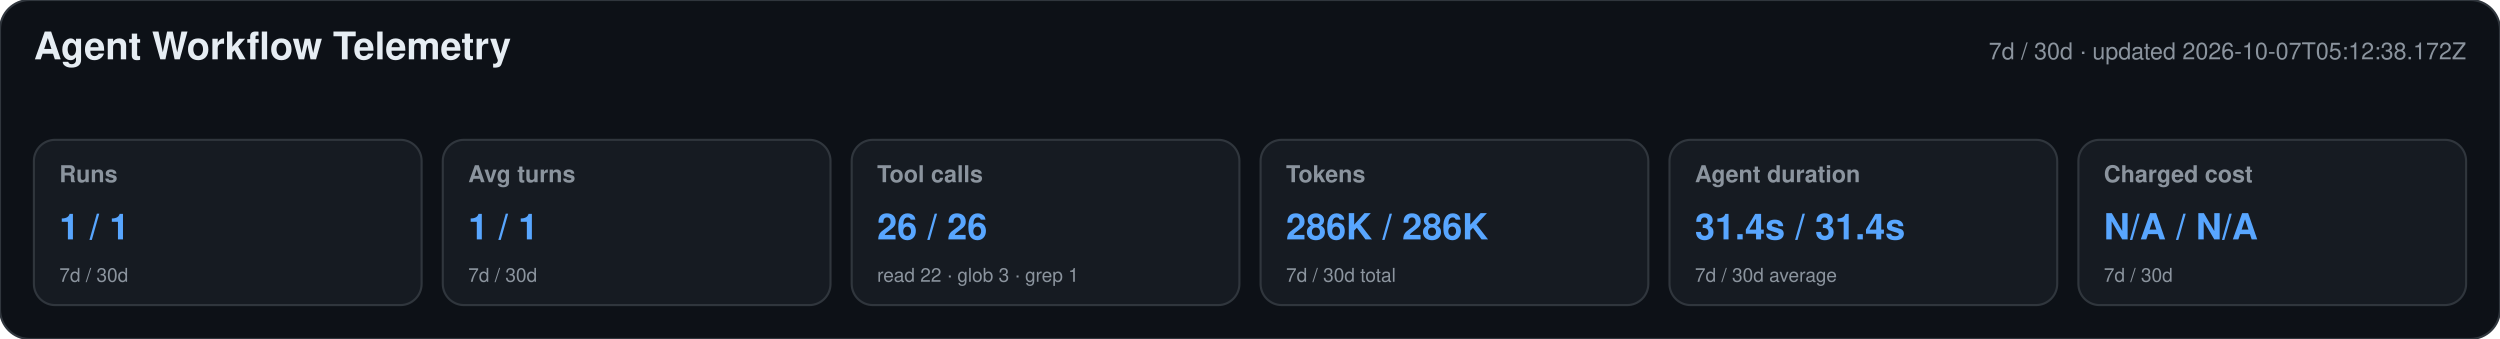
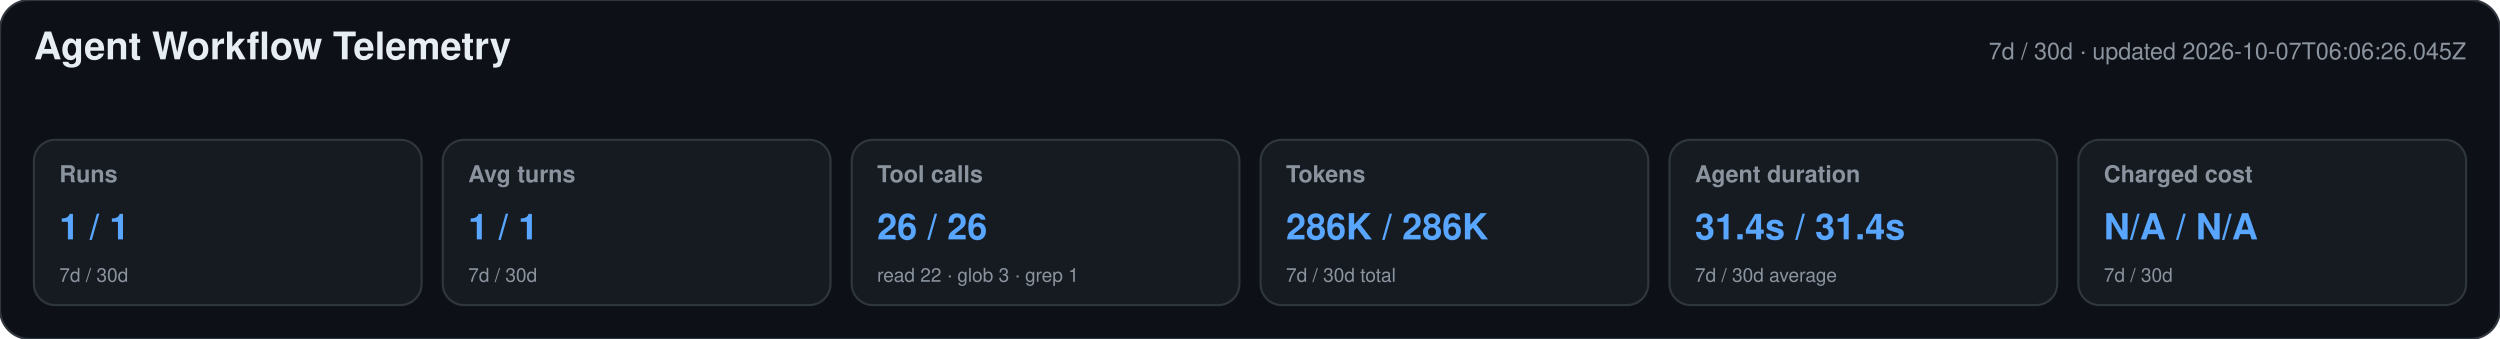
<svg xmlns="http://www.w3.org/2000/svg" width="1180" height="160" viewBox="0 0 1180 160" role="img" aria-labelledby="title desc">
  <style>text{font-family:-apple-system,BlinkMacSystemFont,"Segoe UI",Helvetica,Arial,sans-serif}.heading{font-size:18px;font-weight:650;fill:#e6edf3}.meta,.label,.secondary{fill:#8b949e}.meta,.label{font-size:11px}.label{font-weight:600}.primary{font-size:17px;font-weight:700;fill:#58a6ff}.secondary{font-size:9px}</style>
  <rect width="1180" height="160" rx="14" fill="#0d1117" stroke="#30363d" />
  <text x="16" y="28" class="heading">Agent Workflow Telemetry</text>
-   <text x="1164" y="28" text-anchor="end" class="meta">7d / 30d · updated 2026-10-07T05:12:38.172Z</text>
+   <text x="1164" y="28" text-anchor="end" class="meta">7d / 30d · updated 2026-10-07T06:06:26.045Z</text>
  <g>
    <rect x="16" y="66" width="183" height="78" rx="10" fill="#161b22" stroke="#30363d" />
    <text x="28" y="86" class="label">Runs</text>
    <text x="28" y="113" class="primary">1 / 1</text>
    <text x="28" y="133" class="secondary">7d / 30d</text>
  </g>
  <g>
    <rect x="209" y="66" width="183" height="78" rx="10" fill="#161b22" stroke="#30363d" />
    <text x="221" y="86" class="label">Avg turns</text>
    <text x="221" y="113" class="primary">1 / 1</text>
    <text x="221" y="133" class="secondary">7d / 30d</text>
  </g>
  <g>
    <rect x="402" y="66" width="183" height="78" rx="10" fill="#161b22" stroke="#30363d" />
    <text x="414" y="86" class="label">Tool calls</text>
    <text x="414" y="113" class="primary">26 / 26</text>
    <text x="414" y="133" class="secondary">read 22 · glob 3 · grep 1</text>
  </g>
  <g>
    <rect x="595" y="66" width="183" height="78" rx="10" fill="#161b22" stroke="#30363d" />
    <text x="607" y="86" class="label">Tokens</text>
    <text x="607" y="113" class="primary">286K / 286K</text>
    <text x="607" y="133" class="secondary">7d / 30d total</text>
  </g>
  <g>
    <rect x="788" y="66" width="183" height="78" rx="10" fill="#161b22" stroke="#30363d" />
    <text x="800" y="86" class="label">Agent duration</text>
    <text x="800" y="113" class="primary">31.4s / 31.4s</text>
    <text x="800" y="133" class="secondary">7d / 30d average</text>
  </g>
  <g>
    <rect x="981" y="66" width="183" height="78" rx="10" fill="#161b22" stroke="#30363d" />
    <text x="993" y="86" class="label">Charged cost</text>
    <text x="993" y="113" class="primary">N/A / N/A</text>
    <text x="993" y="133" class="secondary">7d / 30d</text>
  </g>
</svg>
